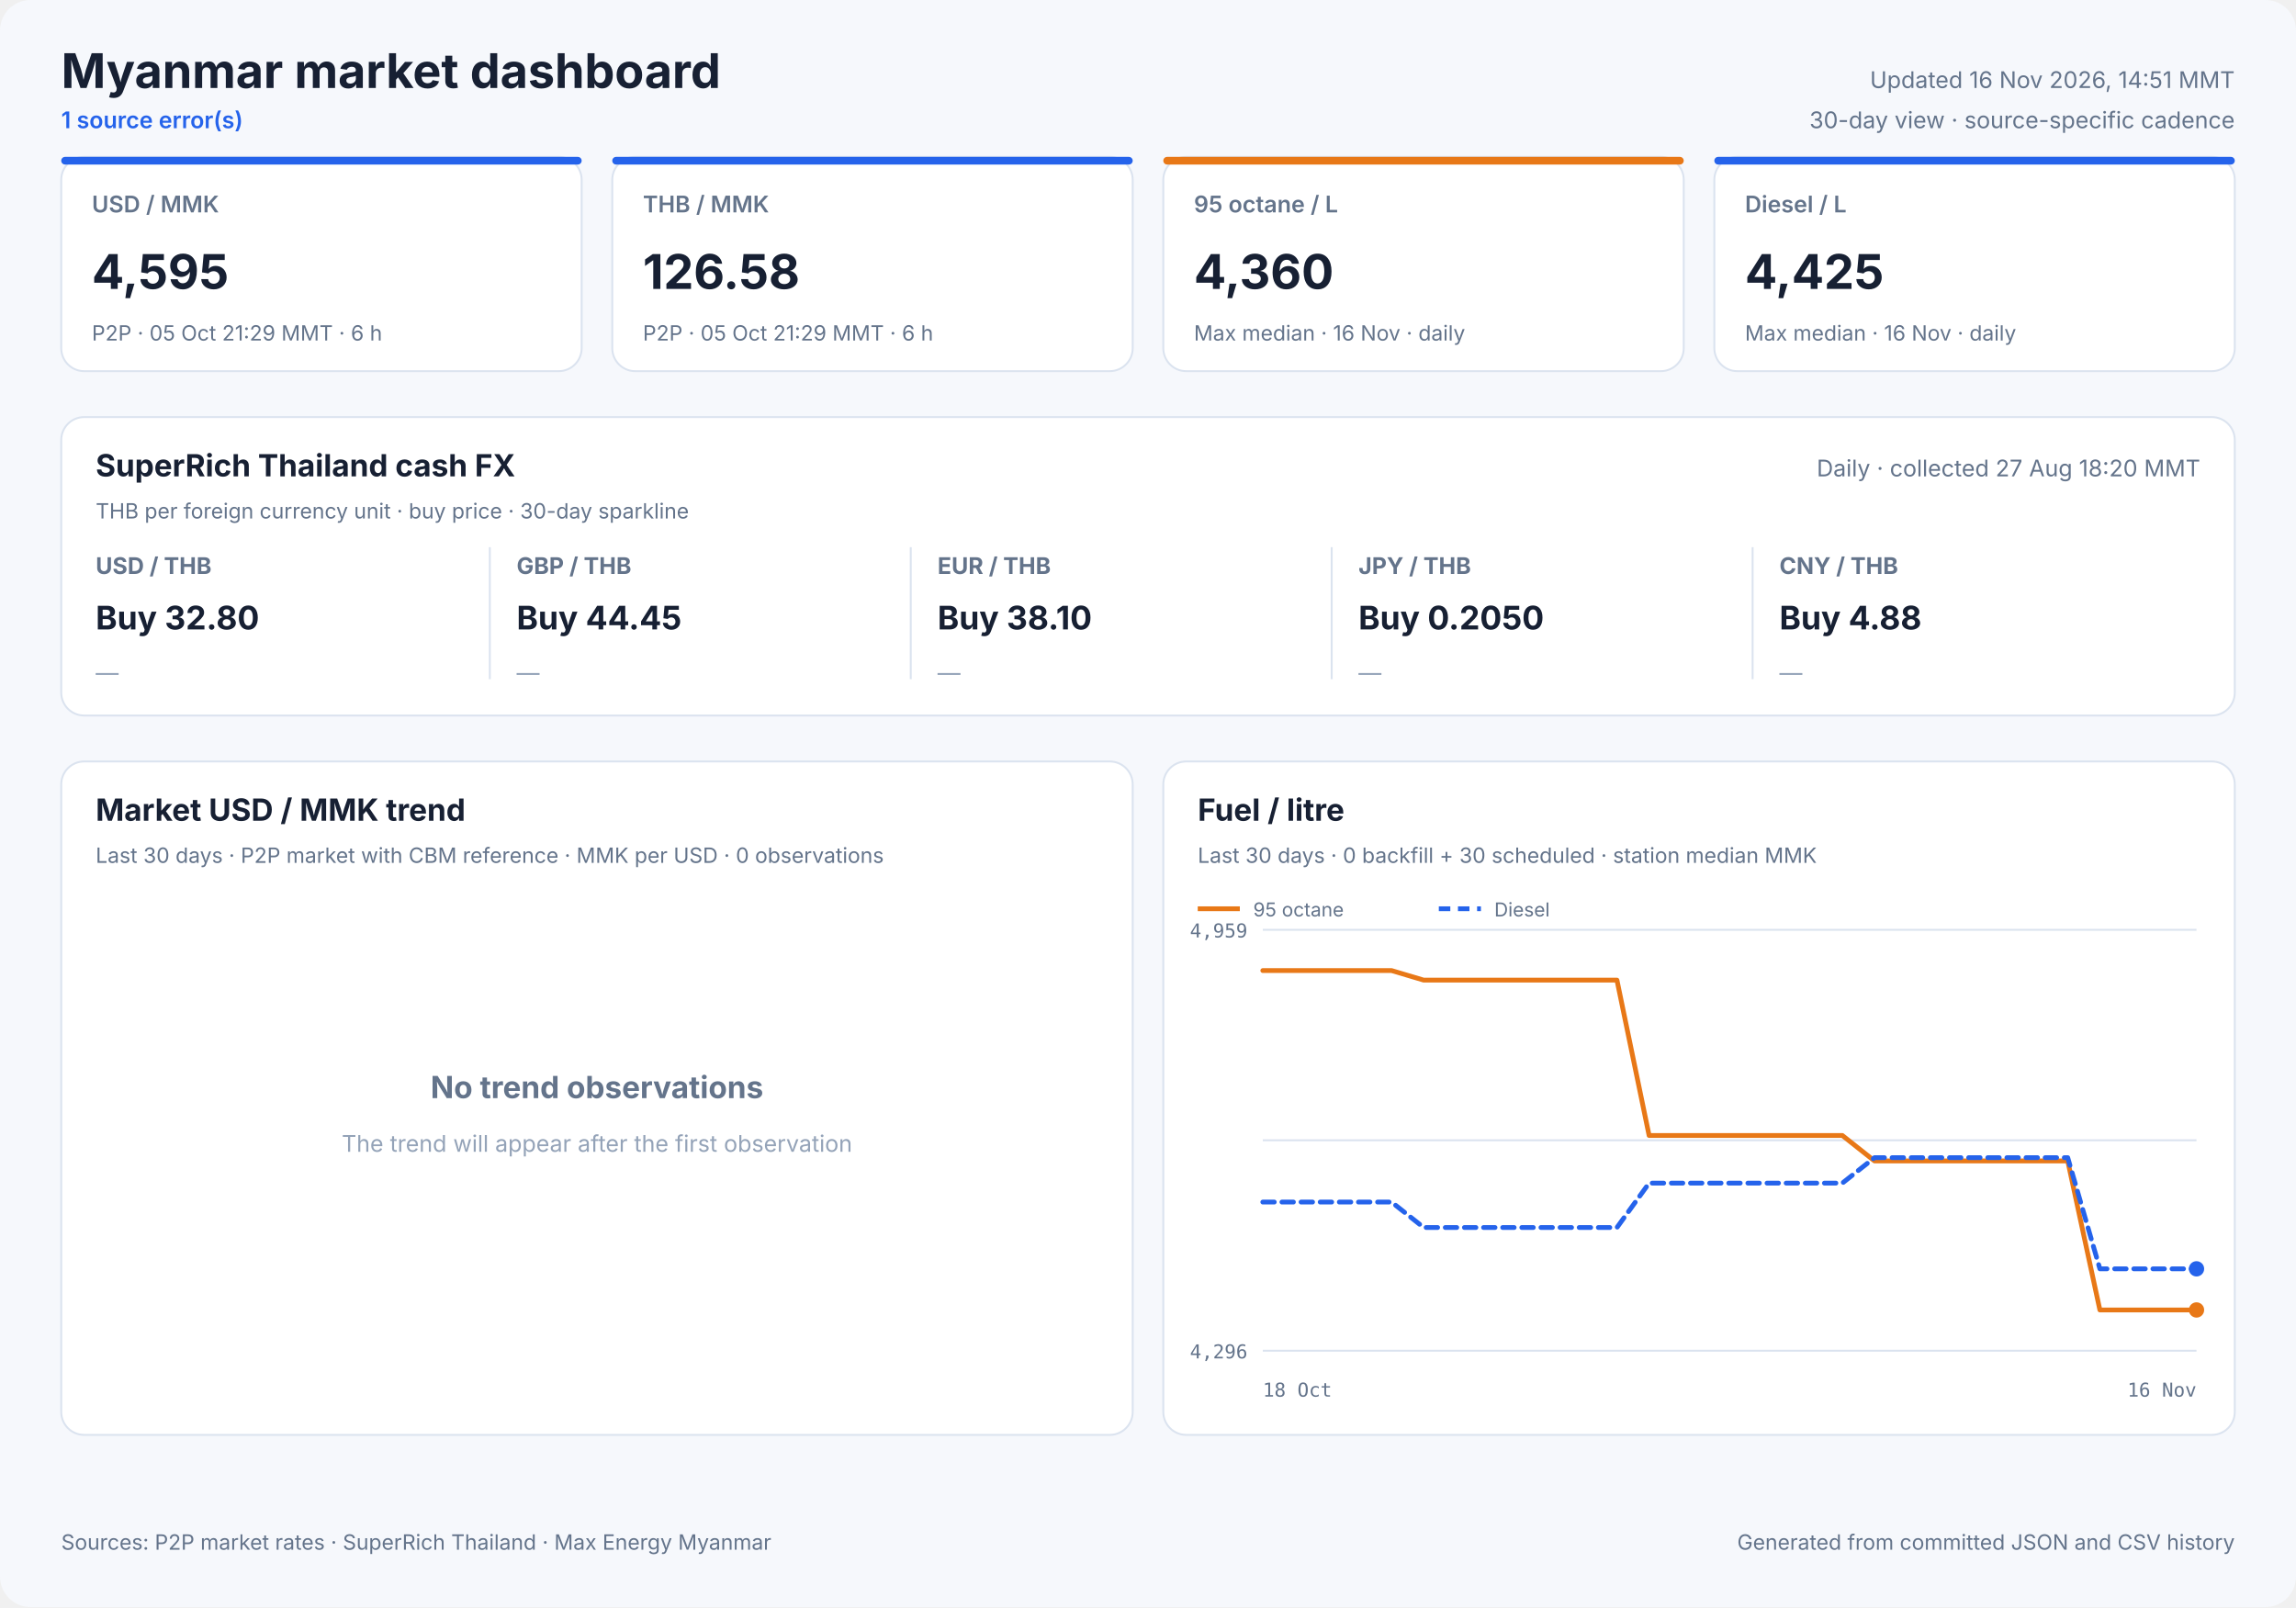
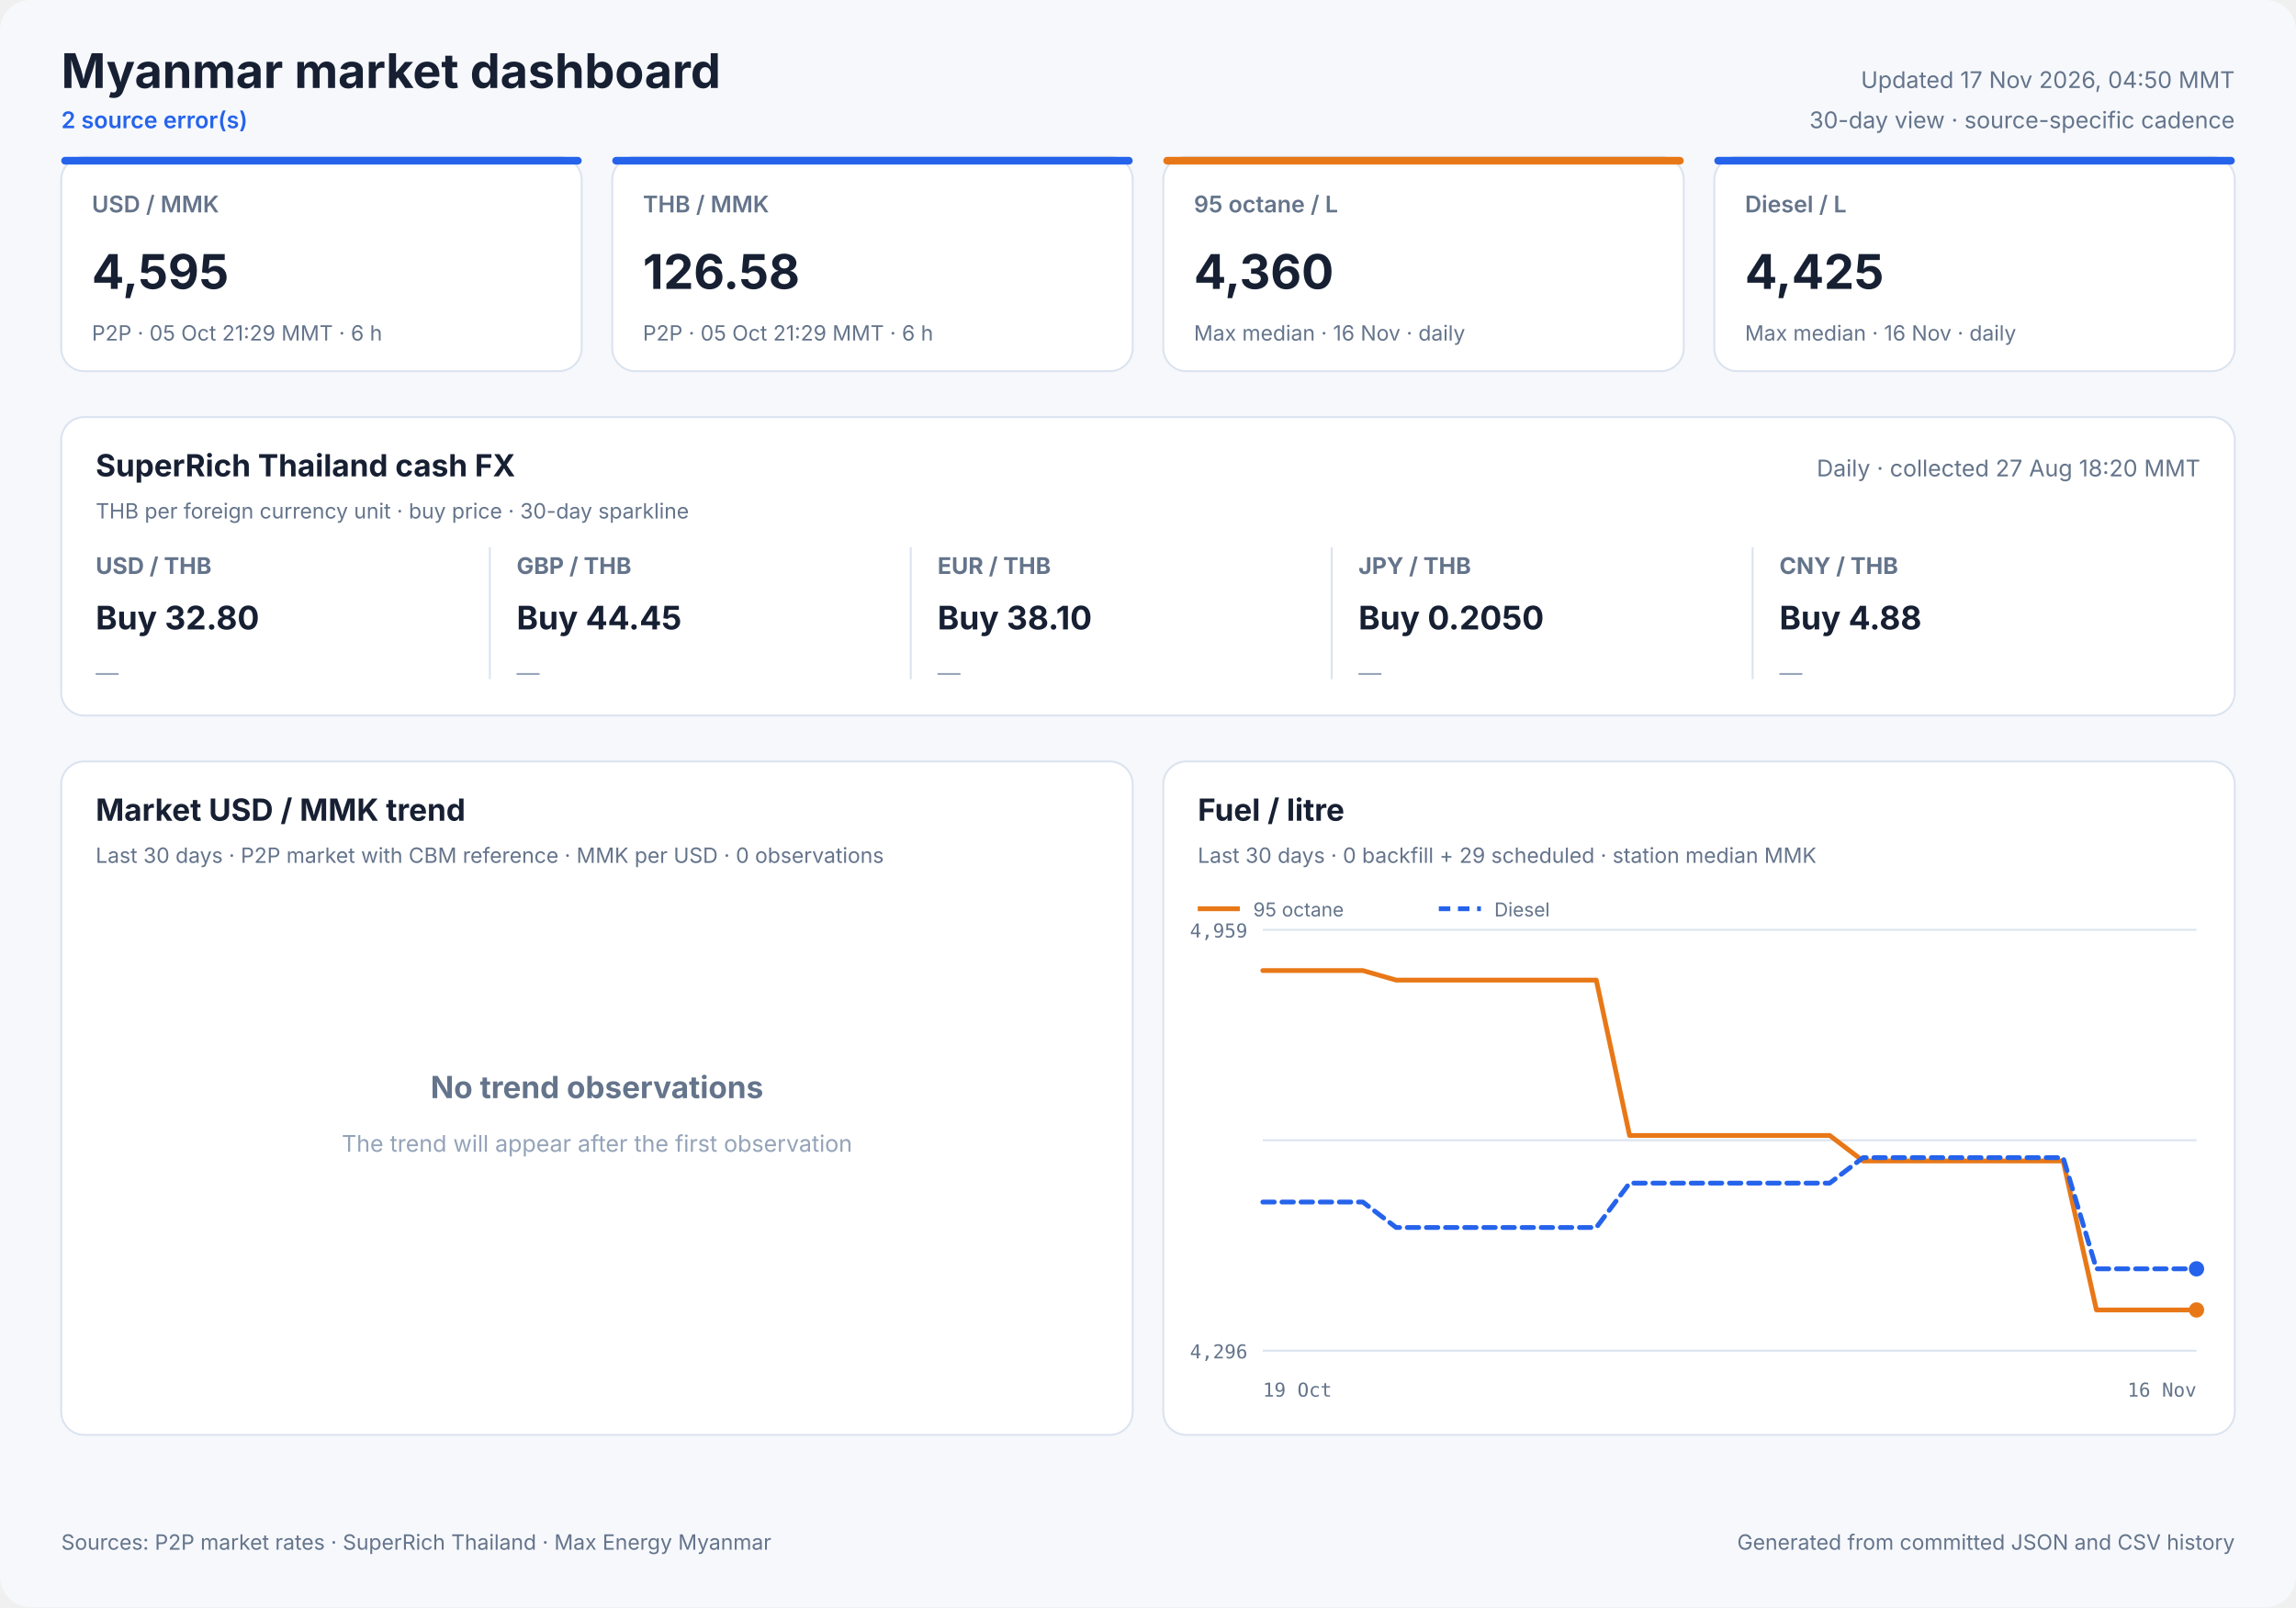
<svg xmlns="http://www.w3.org/2000/svg" width="1200" height="840" viewBox="0 0 1200 840" role="img">
  <style>
            text { font-family: Inter, ui-sans-serif, system-ui, -apple-system, sans-serif; fill: #172033; }
            .panel { fill: #ffffff; stroke: #dbe3ef; stroke-width: 1; }
            .title { font-size: 25px; font-weight: 700; }
            .freshness { font-size: 12px; fill: #64748b; }
            .status { font-size: 12px; fill: #2563eb; font-weight: 600; }
            .card-label { font-size: 12px; fill: #64748b; font-weight: 600; }
            .card-value { font-size: 25px; font-weight: 700; }
            .card-note { font-size: 11px; fill: #64748b; }
            .cash-pair { font-size: 12px; fill: #64748b; font-weight: 650; }
            .cash-value { font-size: 17px; font-weight: 700; }
            .cash-note { font-size: 11px; fill: #64748b; }
            .sparkline { stroke: #2563eb; stroke-width: 1.7; stroke-linecap: round; stroke-linejoin: round; }
            .sparkline-dot { fill: #2563eb; }
            .sparkline-baseline { stroke: #dbe3ef; stroke-width: 1; }
            .cash-sparkline-empty { font-size: 12px; fill: #94a3b8; }
            .panel-title { font-size: 16px; font-weight: 700; }
            .panel-subtitle { font-size: 11px; fill: #64748b; }
            .empty-title { font-size: 16px; font-weight: 650; fill: #64748b; }
            .empty-note { font-size: 12px; fill: #94a3b8; }
            .axis { font-size: 10px; fill: #64748b; font-family: ui-monospace, SFMono-Regular, monospace; }
            .legend { font-size: 10px; fill: #64748b; }
            .grid { stroke: #dbe3ef; stroke-width: 1; }
            .footer { font-size: 11px; fill: #64748b; }
        </style>
  <rect width="1200" height="840" rx="16" fill="#f6f8fc" />
  <text x="32" y="46" class="title" text-anchor="start">Myanmar market dashboard</text>
-   <text x="32" y="67" class="status" text-anchor="start">1 source error(s)</text>
-   <text x="1168" y="46" class="freshness" text-anchor="end">Updated 16 Nov 2026, 14:51 MMT</text>
+   <text x="32" y="67" class="status" text-anchor="start">2 source error(s)</text>
+   <text x="1168" y="46" class="freshness" text-anchor="end">Updated 17 Nov 2026, 04:50 MMT</text>
  <text x="1168" y="67" class="freshness" text-anchor="end">30-day view · source-specific cadence</text>
  <rect x="32" y="82" width="272" height="112" rx="12" class="panel" />
  <rect x="32" y="82" width="272" height="4" rx="2" fill="#2563eb" />
  <text x="48" y="111" class="card-label" text-anchor="start">USD / MMK</text>
  <text x="48" y="151" class="card-value" text-anchor="start">4,595</text>
  <text x="48" y="178" class="card-note" text-anchor="start">P2P · 05 Oct 21:29 MMT · 6 h</text>
  <rect x="320" y="82" width="272" height="112" rx="12" class="panel" />
  <rect x="320" y="82" width="272" height="4" rx="2" fill="#2563eb" />
  <text x="336" y="111" class="card-label" text-anchor="start">THB / MMK</text>
  <text x="336" y="151" class="card-value" text-anchor="start">126.58</text>
  <text x="336" y="178" class="card-note" text-anchor="start">P2P · 05 Oct 21:29 MMT · 6 h</text>
  <rect x="608" y="82" width="272" height="112" rx="12" class="panel" />
  <rect x="608" y="82" width="272" height="4" rx="2" fill="#e87817" />
  <text x="624" y="111" class="card-label" text-anchor="start">95 octane / L</text>
  <text x="624" y="151" class="card-value" text-anchor="start">4,360</text>
  <text x="624" y="178" class="card-note" text-anchor="start">Max median · 16 Nov · daily</text>
  <rect x="896" y="82" width="272" height="112" rx="12" class="panel" />
  <rect x="896" y="82" width="272" height="4" rx="2" fill="#2563eb" />
  <text x="912" y="111" class="card-label" text-anchor="start">Diesel / L</text>
  <text x="912" y="151" class="card-value" text-anchor="start">4,425</text>
  <text x="912" y="178" class="card-note" text-anchor="start">Max median · 16 Nov · daily</text>
  <rect x="32" y="218" width="1136" height="156" rx="12" class="panel" />
  <text x="50" y="249" class="panel-title" text-anchor="start">SuperRich Thailand cash FX</text>
  <text x="50" y="271" class="panel-subtitle" text-anchor="start">THB per foreign currency unit · buy price · 30-day sparkline</text>
  <text x="1150" y="249" class="freshness" text-anchor="end">Daily · collected 27 Aug 18:20 MMT</text>
  <text x="50" y="300" class="cash-pair" text-anchor="start">USD / THB</text>
  <text x="50" y="329" class="cash-value" text-anchor="start">Buy 32.80</text>
  <text x="50" y="356.0" class="cash-sparkline-empty" text-anchor="start">—</text>
  <line x1="256" y1="286" x2="256" y2="355" class="grid" />
  <text x="270" y="300" class="cash-pair" text-anchor="start">GBP / THB</text>
  <text x="270" y="329" class="cash-value" text-anchor="start">Buy 44.45</text>
  <text x="270" y="356.0" class="cash-sparkline-empty" text-anchor="start">—</text>
  <line x1="476" y1="286" x2="476" y2="355" class="grid" />
  <text x="490" y="300" class="cash-pair" text-anchor="start">EUR / THB</text>
  <text x="490" y="329" class="cash-value" text-anchor="start">Buy 38.10</text>
  <text x="490" y="356.0" class="cash-sparkline-empty" text-anchor="start">—</text>
  <line x1="696" y1="286" x2="696" y2="355" class="grid" />
  <text x="710" y="300" class="cash-pair" text-anchor="start">JPY / THB</text>
  <text x="710" y="329" class="cash-value" text-anchor="start">Buy 0.2050</text>
  <text x="710" y="356.0" class="cash-sparkline-empty" text-anchor="start">—</text>
  <line x1="916" y1="286" x2="916" y2="355" class="grid" />
  <text x="930" y="300" class="cash-pair" text-anchor="start">CNY / THB</text>
  <text x="930" y="329" class="cash-value" text-anchor="start">Buy 4.88</text>
  <text x="930" y="356.0" class="cash-sparkline-empty" text-anchor="start">—</text>
  <rect x="32" y="398" width="560" height="352" rx="12" class="panel" />
  <text x="50" y="429" class="panel-title" text-anchor="start">Market USD / MMK trend</text>
  <text x="50" y="451" class="panel-subtitle" text-anchor="start">Last 30 days · P2P market with CBM reference · MMK per USD · 0 observations</text>
  <text x="312.0" y="574" class="empty-title" text-anchor="middle">No trend observations</text>
  <text x="312.0" y="602" class="empty-note" text-anchor="middle">The trend will appear after the first observation</text>
  <rect x="608" y="398" width="560" height="352" rx="12" class="panel" />
  <text x="626" y="429" class="panel-title" text-anchor="start">Fuel / litre</text>
-   <text x="626" y="451" class="panel-subtitle" text-anchor="start">Last 30 days · 0 backfill + 30 scheduled · station median MMK</text>
+   <text x="626" y="451" class="panel-subtitle" text-anchor="start">Last 30 days · 0 backfill + 29 scheduled · station median MMK</text>
  <line x1="660" y1="486.0" x2="1148" y2="486.0" class="grid" />
  <line x1="660" y1="596.0" x2="1148" y2="596.0" class="grid" />
  <line x1="660" y1="706.0" x2="1148" y2="706.0" class="grid" />
  <text x="652" y="490" class="axis" text-anchor="end">4,959</text>
  <text x="652" y="710" class="axis" text-anchor="end">4,296</text>
-   <text x="660" y="730" class="axis" text-anchor="start">18 Oct</text>
+   <text x="660" y="730" class="axis" text-anchor="start">19 Oct</text>
  <text x="1148" y="730" class="axis" text-anchor="end">16 Nov</text>
-   <polyline points="660.0,507.3 676.8,507.3 693.7,507.3 710.5,507.3 727.3,507.3 744.1,512.3 761.0,512.3 777.8,512.3 794.6,512.3 811.4,512.3 828.3,512.3 845.1,512.3 861.9,593.5 878.8,593.5 895.6,593.5 912.4,593.5 929.2,593.5 946.1,593.5 962.9,593.5 979.7,606.8 996.6,606.8 1013.4,606.8 1030.2,606.8 1047.0,606.8 1063.9,606.8 1080.7,606.8 1097.5,684.7 1114.3,684.7 1131.2,684.7 1148.0,684.7" fill="none" stroke="#e87817" stroke-width="2.5" stroke-linecap="round" stroke-linejoin="round" />
+   <polyline points="660.0,507.3 677.4,507.3 694.9,507.3 712.3,507.3 729.7,512.3 747.1,512.3 764.6,512.3 782.0,512.3 799.4,512.3 816.9,512.3 834.3,512.3 851.7,593.5 869.1,593.5 886.6,593.5 904.0,593.5 921.4,593.5 938.9,593.5 956.3,593.5 973.7,606.8 991.1,606.8 1008.6,606.8 1026.0,606.8 1043.4,606.8 1060.9,606.8 1078.3,606.8 1095.7,684.7 1113.1,684.7 1130.6,684.7 1148.0,684.7" fill="none" stroke="#e87817" stroke-width="2.5" stroke-linecap="round" stroke-linejoin="round" />
  <circle cx="1148.0" cy="684.7" r="4" fill="#e87817" />
  <line x1="626" y1="475" x2="648" y2="475" stroke="#e87817" stroke-width="2.5" />
  <text x="655" y="479" class="legend" text-anchor="start">95 octane</text>
-   <polyline points="660.0,628.3 676.8,628.3 693.7,628.3 710.5,628.3 727.3,628.3 744.1,641.6 761.0,641.6 777.8,641.6 794.6,641.6 811.4,641.6 828.3,641.6 845.1,641.6 861.9,618.4 878.8,618.4 895.6,618.4 912.4,618.4 929.2,618.4 946.1,618.4 962.9,618.4 979.7,605.1 996.6,605.1 1013.4,605.1 1030.2,605.1 1047.0,605.1 1063.9,605.1 1080.7,605.1 1097.5,663.2 1114.3,663.2 1131.2,663.2 1148.0,663.2" fill="none" stroke="#2563eb" stroke-width="2.5" stroke-linecap="round" stroke-linejoin="round" stroke-dasharray="6 4" />
+   <polyline points="660.0,628.3 677.4,628.3 694.9,628.3 712.3,628.3 729.7,641.6 747.1,641.6 764.6,641.6 782.0,641.6 799.4,641.6 816.9,641.6 834.3,641.6 851.7,618.4 869.1,618.4 886.6,618.4 904.0,618.4 921.4,618.4 938.9,618.4 956.3,618.4 973.7,605.1 991.1,605.1 1008.6,605.1 1026.0,605.1 1043.4,605.1 1060.9,605.1 1078.3,605.1 1095.7,663.2 1113.1,663.2 1130.6,663.2 1148.0,663.2" fill="none" stroke="#2563eb" stroke-width="2.5" stroke-linecap="round" stroke-linejoin="round" stroke-dasharray="6 4" />
  <circle cx="1148.0" cy="663.2" r="4" fill="#2563eb" />
  <line x1="752" y1="475" x2="774" y2="475" stroke="#2563eb" stroke-width="2.5" stroke-dasharray="6 4" />
  <text x="781" y="479" class="legend" text-anchor="start">Diesel</text>
  <text x="32" y="810" class="footer" text-anchor="start">Sources: P2P market rates · SuperRich Thailand · Max Energy Myanmar</text>
  <text x="1168" y="810" class="footer" text-anchor="end">Generated from committed JSON and CSV history</text>
</svg>
